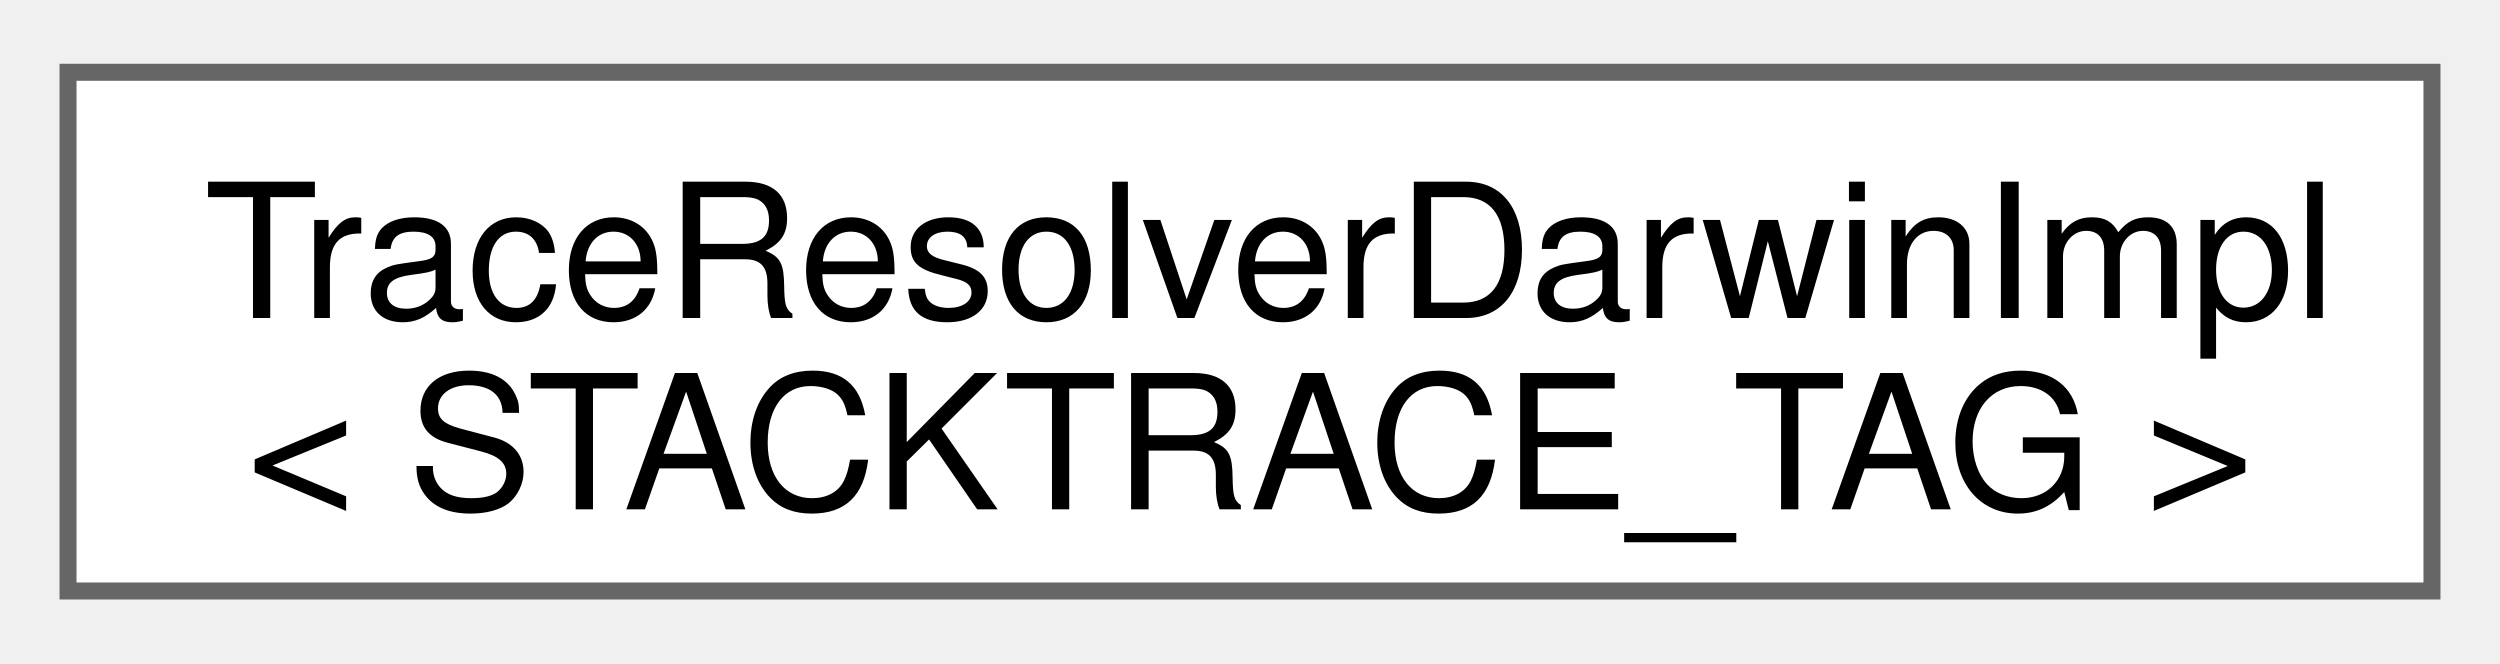
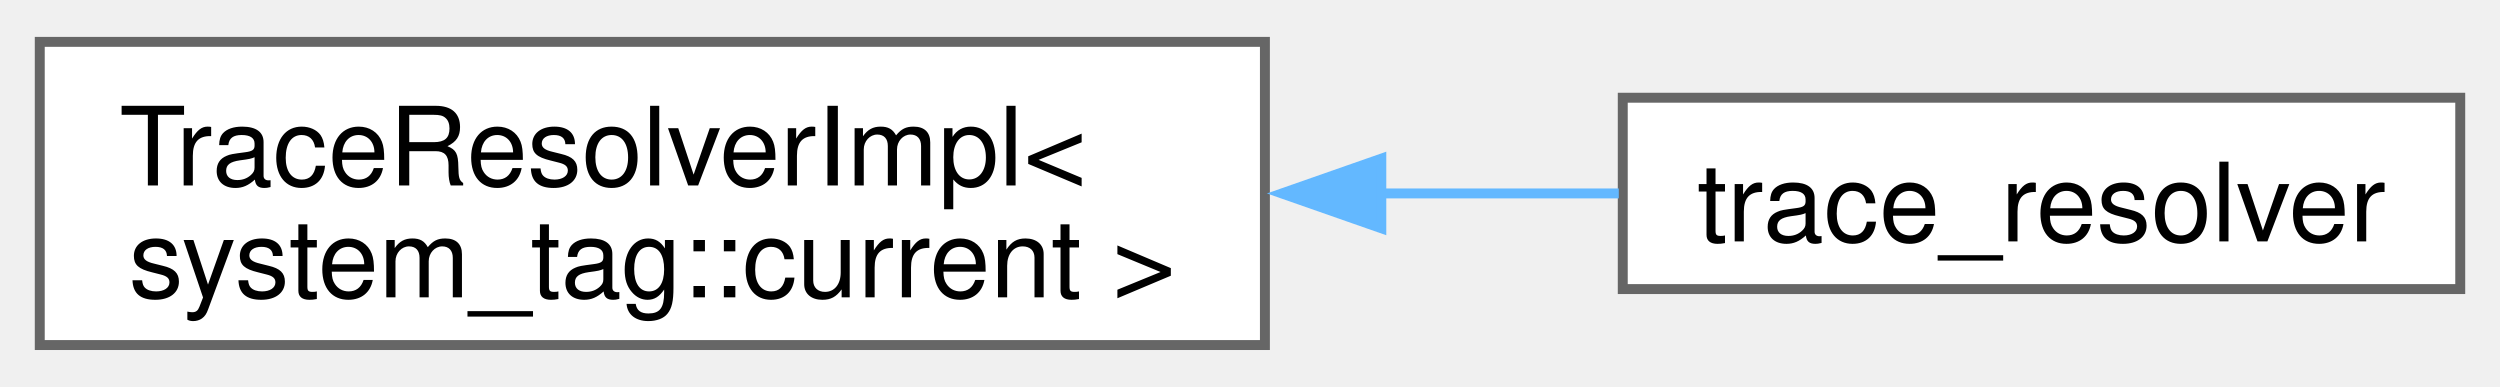
- <svg xmlns="http://www.w3.org/2000/svg" xmlns:xlink="http://www.w3.org/1999/xlink" width="147pt" height="39pt" viewBox="0.00 0.00 147.00 38.50">
+ <svg xmlns="http://www.w3.org/2000/svg" xmlns:xlink="http://www.w3.org/1999/xlink" width="252pt" height="39pt" viewBox="0.00 0.00 251.50 38.50">
  <g id="graph0" class="graph" transform="scale(1 1) rotate(0) translate(4 34.5)">
    <g id="Node000000" class="node">
      <g id="a_Node000000">
-         <a xlink:href="namespacefloppy_1_1stacktrace.html#classfloppy_1_1stacktrace_1_1TraceResolverDarwinImpl" target="_top" xlink:title=" ">
-           <polygon fill="white" stroke="#666666" points="139,-30.5 0,-30.5 0,0 139,0 139,-30.5" />
-           <text text-anchor="start" x="8" y="-16.05" font-family="Helvetica,sans-Serif" font-size="11.00">TraceResolverDarwinImpl</text>
-           <text text-anchor="middle" x="69.5" y="-4.8" font-family="Helvetica,sans-Serif" font-size="11.00">&lt; STACKTRACE_TAG &gt;</text>
+         <a xlink:href="namespacefloppy_1_1stacktrace.html" target="_top" xlink:title=" ">
+           <polygon fill="white" stroke="#666666" points="123.25,-30.5 0,-30.5 0,0 123.25,0 123.25,-30.5" />
+           <text text-anchor="start" x="8" y="-16.05" font-family="Helvetica,sans-Serif" font-size="11.00">TraceResolverImpl&lt;</text>
+           <text text-anchor="middle" x="61.62" y="-4.8" font-family="Helvetica,sans-Serif" font-size="11.00"> system_tag::current &gt;</text>
+         </a>
+       </g>
+     </g>
+     <g id="Node000001" class="node">
+       <g id="a_Node000001">
+         <a xlink:href="classfloppy_1_1stacktrace_1_1trace__resolver.html" target="_top" xlink:title=" ">
+           <polygon fill="white" stroke="#666666" points="243.5,-24.88 159.25,-24.88 159.25,-5.63 243.5,-5.63 243.5,-24.88" />
+           <text text-anchor="middle" x="201.38" y="-10.43" font-family="Helvetica,sans-Serif" font-size="11.00">trace_resolver</text>
+         </a>
+       </g>
+     </g>
+     <g id="edge66_Node000000_Node000001" class="edge">
+       <g id="a_edge66_Node000000_Node000001">
+         <a xlink:title=" ">
+           <path fill="none" stroke="#63b8ff" d="M134.71,-15.25C142.98,-15.25 151.19,-15.25 158.85,-15.25" />
+           <polygon fill="#63b8ff" stroke="#63b8ff" points="134.96,-11.75 124.96,-15.25 134.96,-18.75 134.96,-11.75" />
        </a>
      </g>
    </g>
  </g>
</svg>
